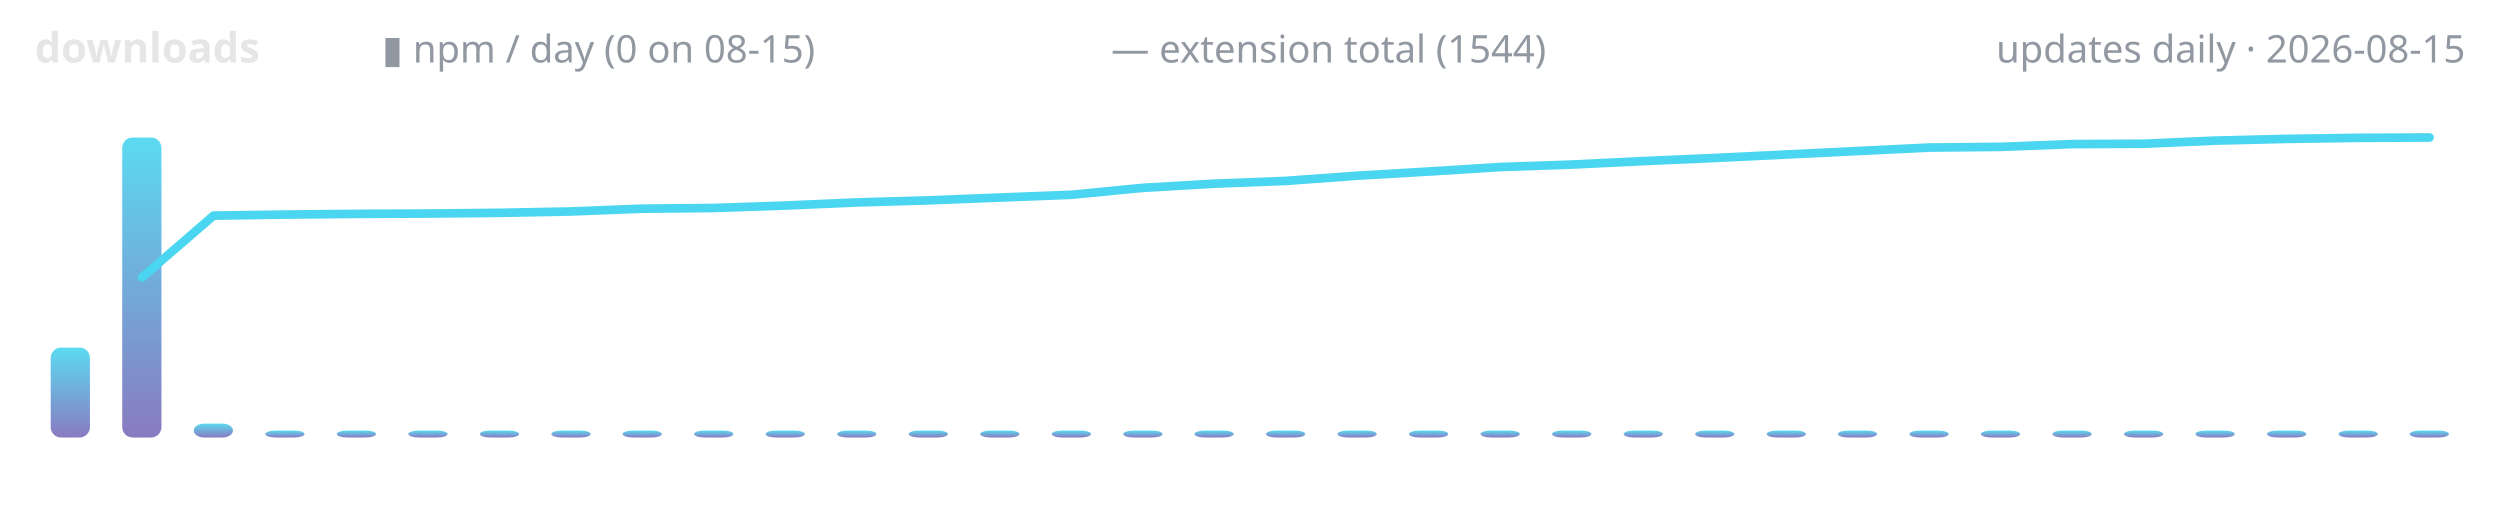
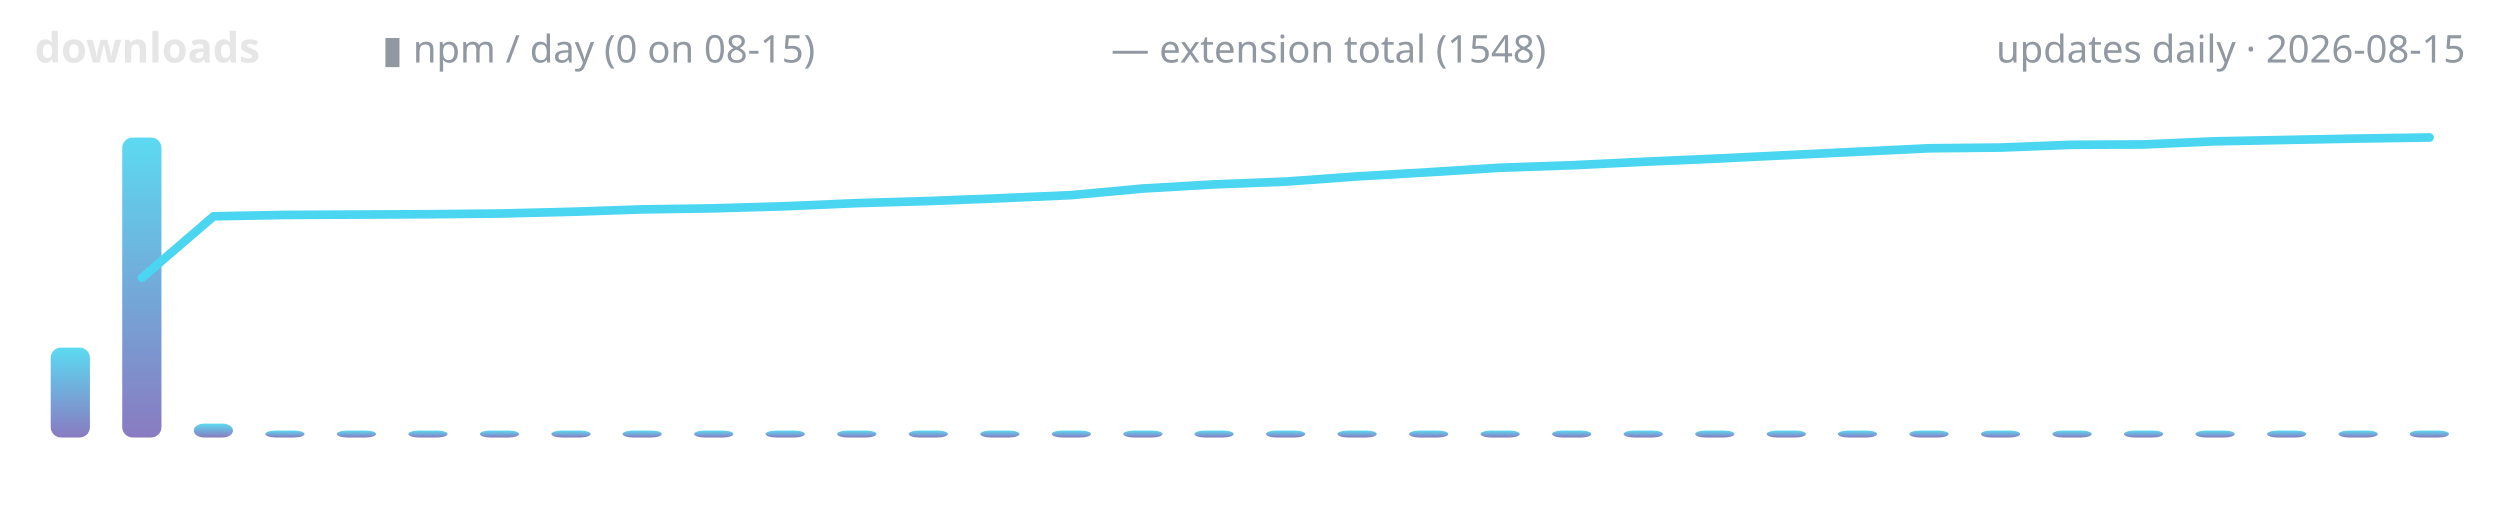
<svg xmlns="http://www.w3.org/2000/svg" width="720" height="150" viewBox="0 0 720 150" role="img" aria-label="lodestone downloads over time">
  <defs>
    <linearGradient id="g" x1="0" y1="1" x2="0" y2="0">
      <stop offset="0" stop-color="#7c6cba" />
      <stop offset="1" stop-color="#4ad6f0" />
    </linearGradient>
  </defs>
  <text x="10" y="18" font-family="ui-sans-serif,system-ui,sans-serif" font-size="12" font-weight="600" fill="#e6e6e6" text-anchor="start">downloads</text>
  <text x="110" y="18" font-family="ui-sans-serif,system-ui,sans-serif" font-size="11" font-weight="400" fill="#9198a1" text-anchor="start">▮ npm / day (0 on 08-15)</text>
-   <text x="320" y="18" font-family="ui-sans-serif,system-ui,sans-serif" font-size="11" font-weight="400" fill="#9198a1" text-anchor="start">— extension total (1544)</text>
+   <text x="320" y="18" font-family="ui-sans-serif,system-ui,sans-serif" font-size="11" font-weight="400" fill="#9198a1" text-anchor="start">— extension total (1548)</text>
  <text x="710" y="18" font-family="ui-sans-serif,system-ui,sans-serif" font-size="11" font-weight="400" fill="#9198a1" text-anchor="end">updates daily · 2026-08-15</text>
  <rect x="14.6" y="100.1" width="11.3" height="25.9" rx="3" fill="url(#g)" opacity="0.9" />
  <rect x="35.2" y="39.6" width="11.3" height="86.4" rx="3" fill="url(#g)" opacity="0.9" />
  <rect x="55.8" y="122.0" width="11.3" height="4.0" rx="3" fill="url(#g)" opacity="0.9" />
  <rect x="76.4" y="124.0" width="11.3" height="2.0" rx="3" fill="url(#g)" opacity="0.9" />
  <rect x="97.0" y="124.0" width="11.3" height="2.0" rx="3" fill="url(#g)" opacity="0.9" />
  <rect x="117.6" y="124.0" width="11.3" height="2.0" rx="3" fill="url(#g)" opacity="0.9" />
  <rect x="138.2" y="124.0" width="11.3" height="2.0" rx="3" fill="url(#g)" opacity="0.9" />
  <rect x="158.8" y="124.0" width="11.3" height="2.0" rx="3" fill="url(#g)" opacity="0.9" />
  <rect x="179.3" y="124.0" width="11.3" height="2.0" rx="3" fill="url(#g)" opacity="0.9" />
  <rect x="199.9" y="124.0" width="11.3" height="2.0" rx="3" fill="url(#g)" opacity="0.9" />
  <rect x="220.5" y="124.0" width="11.3" height="2.0" rx="3" fill="url(#g)" opacity="0.9" />
  <rect x="241.1" y="124.0" width="11.3" height="2.0" rx="3" fill="url(#g)" opacity="0.9" />
  <rect x="261.7" y="124.0" width="11.3" height="2.0" rx="3" fill="url(#g)" opacity="0.9" />
  <rect x="282.3" y="124.0" width="11.3" height="2.0" rx="3" fill="url(#g)" opacity="0.9" />
  <rect x="302.9" y="124.0" width="11.3" height="2.0" rx="3" fill="url(#g)" opacity="0.9" />
  <rect x="323.5" y="124.0" width="11.3" height="2.0" rx="3" fill="url(#g)" opacity="0.9" />
  <rect x="344.0" y="124.0" width="11.3" height="2.0" rx="3" fill="url(#g)" opacity="0.9" />
  <rect x="364.6" y="124.0" width="11.3" height="2.0" rx="3" fill="url(#g)" opacity="0.9" />
  <rect x="385.2" y="124.0" width="11.3" height="2.0" rx="3" fill="url(#g)" opacity="0.9" />
  <rect x="405.8" y="124.0" width="11.3" height="2.0" rx="3" fill="url(#g)" opacity="0.9" />
  <rect x="426.4" y="124.0" width="11.3" height="2.0" rx="3" fill="url(#g)" opacity="0.9" />
  <rect x="447.0" y="124.0" width="11.3" height="2.0" rx="3" fill="url(#g)" opacity="0.9" />
  <rect x="467.6" y="124.0" width="11.3" height="2.0" rx="3" fill="url(#g)" opacity="0.9" />
  <rect x="488.2" y="124.0" width="11.3" height="2.0" rx="3" fill="url(#g)" opacity="0.9" />
  <rect x="508.8" y="124.0" width="11.3" height="2.0" rx="3" fill="url(#g)" opacity="0.9" />
  <rect x="529.3" y="124.0" width="11.3" height="2.0" rx="3" fill="url(#g)" opacity="0.9" />
  <rect x="549.9" y="124.0" width="11.3" height="2.0" rx="3" fill="url(#g)" opacity="0.9" />
  <rect x="570.5" y="124.0" width="11.3" height="2.0" rx="3" fill="url(#g)" opacity="0.9" />
  <rect x="591.1" y="124.0" width="11.3" height="2.0" rx="3" fill="url(#g)" opacity="0.9" />
  <rect x="611.7" y="124.0" width="11.3" height="2.0" rx="3" fill="url(#g)" opacity="0.9" />
  <rect x="632.3" y="124.0" width="11.3" height="2.0" rx="3" fill="url(#g)" opacity="0.9" />
  <rect x="652.9" y="124.0" width="11.3" height="2.0" rx="3" fill="url(#g)" opacity="0.9" />
  <rect x="673.5" y="124.0" width="11.3" height="2.0" rx="3" fill="url(#g)" opacity="0.9" />
  <rect x="694.0" y="124.0" width="11.3" height="2.0" rx="3" fill="url(#g)" opacity="0.9" />
-   <polyline points="40.9,79.9 61.5,62.1 82.1,61.8 102.6,61.6 123.2,61.5 143.8,61.3 164.4,60.9 185.0,60.1 205.6,59.9 226.2,59.2 246.8,58.3 267.4,57.7 287.9,56.9 308.5,56.1 329.1,54.1 349.7,52.9 370.3,52.1 390.9,50.6 411.5,49.4 432.1,48.1 452.6,47.4 473.2,46.4 493.8,45.5 514.4,44.5 535.0,43.5 555.6,42.5 576.2,42.3 596.8,41.5 617.4,41.4 637.9,40.5 658.5,40.0 679.1,39.7 699.7,39.6" fill="none" stroke="#4ad6f0" stroke-width="2.5" stroke-linecap="round" stroke-linejoin="round" />
+   <polyline points="40.9,80.0 61.5,62.3 82.1,61.9 102.6,61.8 123.2,61.7 143.8,61.5 164.4,61.0 185.0,60.3 205.6,60.0 226.2,59.4 246.8,58.5 267.4,57.9 287.9,57.1 308.5,56.2 329.1,54.3 349.7,53.1 370.3,52.3 390.9,50.8 411.5,49.6 432.1,48.3 452.6,47.6 473.2,46.6 493.8,45.7 514.4,44.7 535.0,43.7 555.6,42.7 576.2,42.5 596.8,41.7 617.4,41.6 637.9,40.7 658.5,40.3 679.1,39.9 699.7,39.6" fill="none" stroke="#4ad6f0" stroke-width="2.5" stroke-linecap="round" stroke-linejoin="round" />
</svg>
